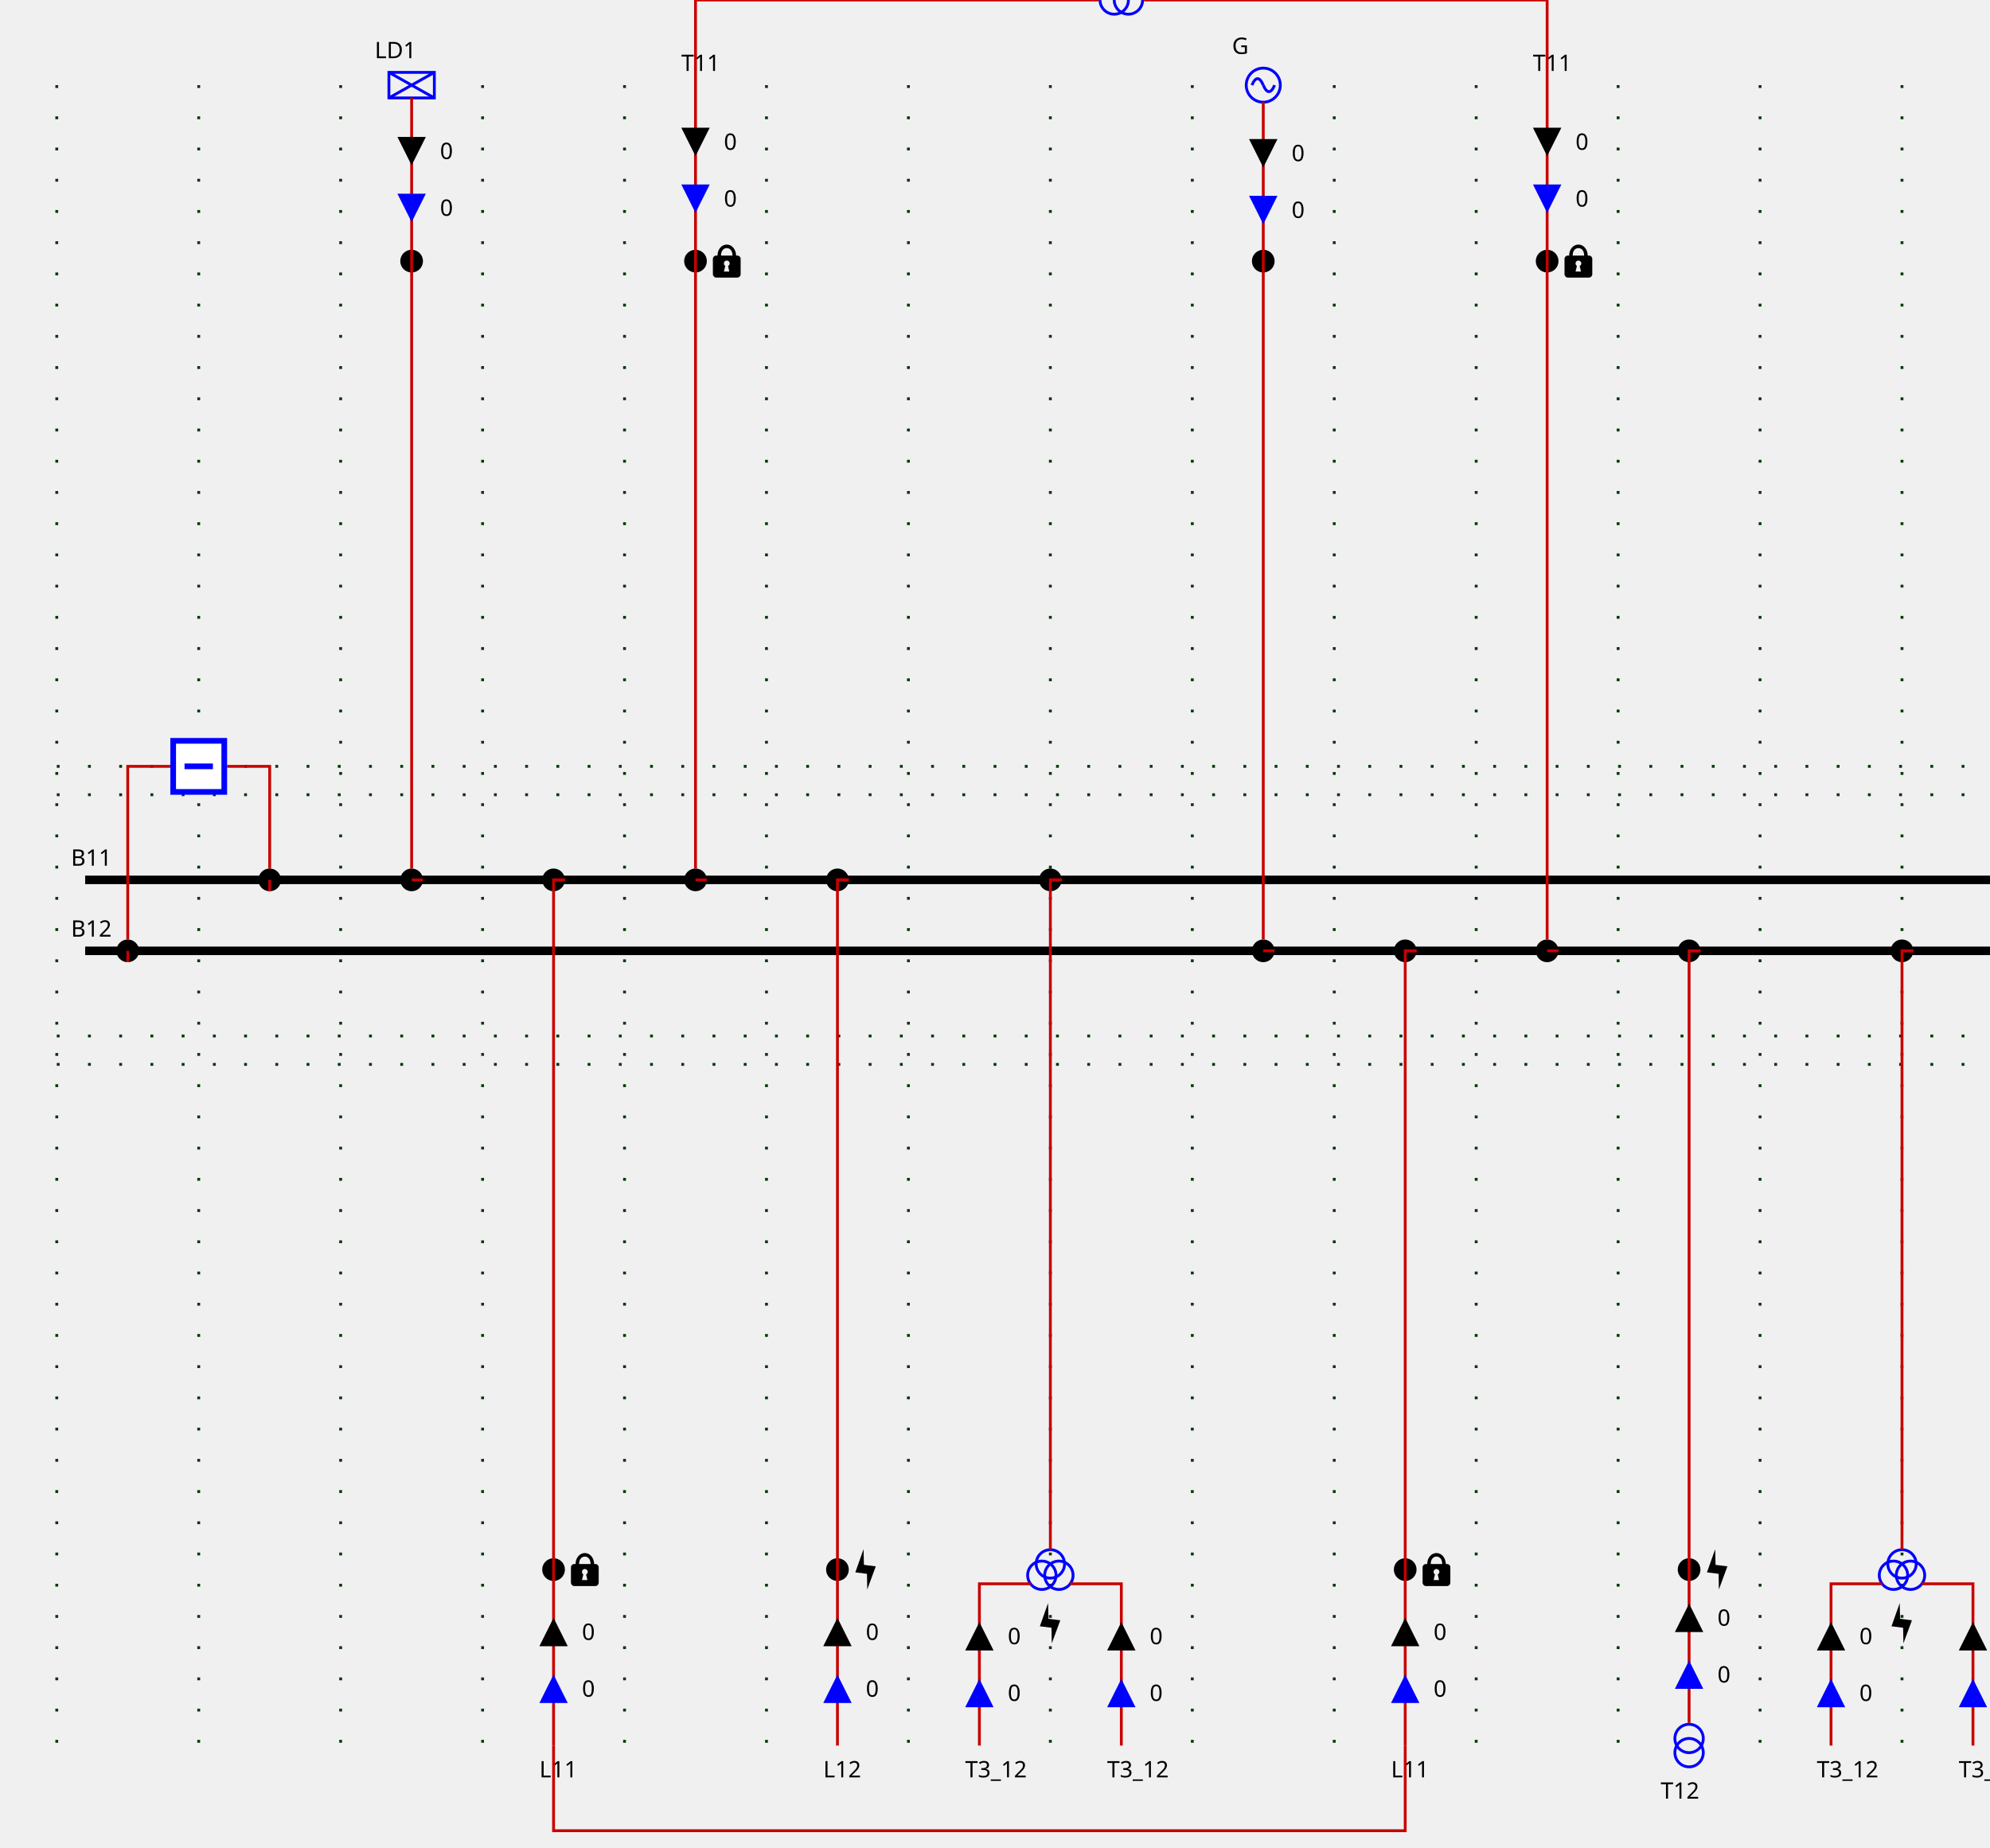
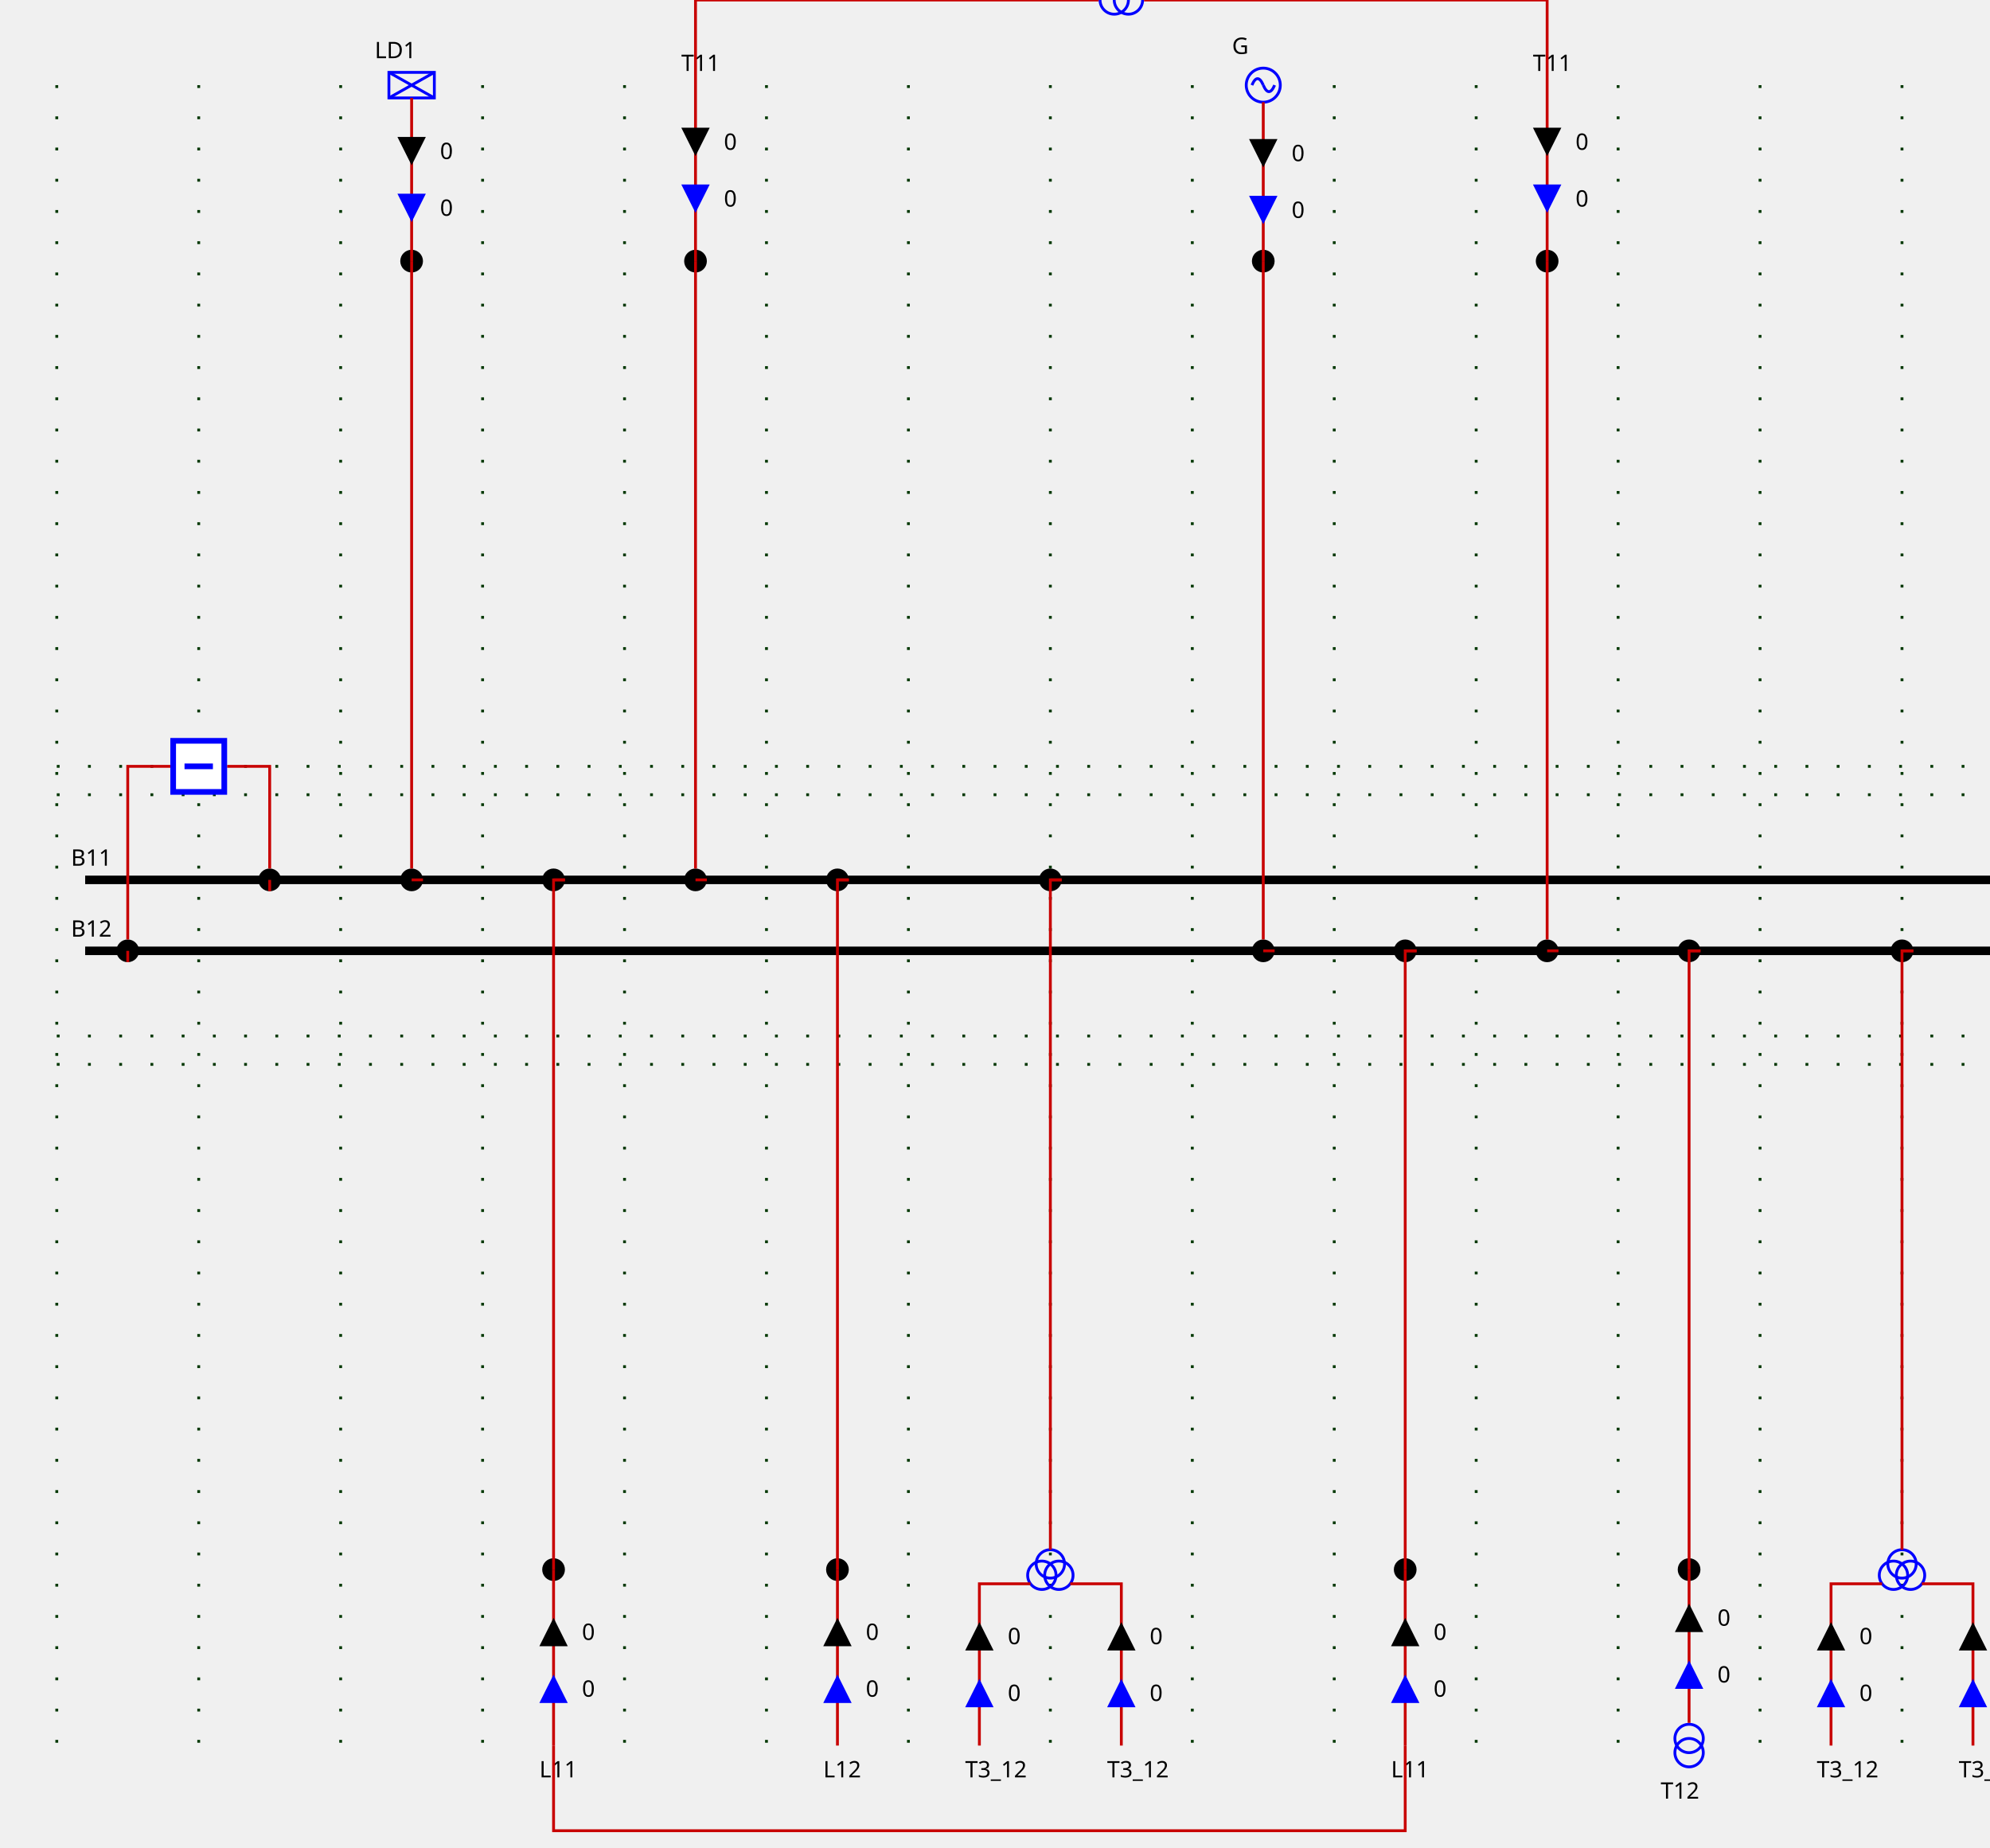
<svg xmlns="http://www.w3.org/2000/svg">
  <style>
        
.sld-up .sld-arrow-down {visibility: hidden}
.sld-down .sld-arrow-up {visibility: hidden}
.sld-closed .sld-sw-open {visibility: hidden}
.sld-open .sld-sw-closed {visibility: hidden}
.sld-hidden-node {visibility: hidden}
polyline {fill: none}
.sld-top-feeder .sld-label {dominant-baseline: auto}
.sld-bottom-feeder .sld-label {dominant-baseline: hanging}
.sld-arrow-p .sld-label {dominant-baseline: middle}
.sld-arrow-q .sld-label {dominant-baseline: middle}
.sld-constant-color {stroke: blue; fill: none}
.sld-wire.sld-constant-color {stroke: #c80000}
.sld-line.sld-constant-color {stroke: blue}
.sld-node.sld-constant-color {stroke: none; fill: black}
.sld-busbreaker-connection.sld-constant-color {stroke: black}
.sld-busbar-section.sld-constant-color {stroke: black}
.sld-disconnector.sld-constant-color {stroke: black}
.sld-label {stroke: none; fill: black}
.sld-busbar-section {stroke-width: 3}
.sld-breaker {stroke-width: 2; fill:white}
.sld-disconnector {stroke-width: 3}
.sld-busbreaker-connection {stroke-width: 4}
.sld-vsc {font-size: 7.43px}
.sld-grid {stroke: #003700; stroke-dasharray: 1,10}
.sld-arrow-p {fill:black}
.sld-arrow-q {fill:blue}
.sld-label {font: 8px "Verdana"}
.sld-graph-label {font: 12px "Verdana"}
.sld-flash {stroke: none; fill: black}
.sld-lock {stroke: none; fill: black}


    </style>
  <g>
    <g class="sld-grid" id="GRID_VL1" transform="translate(20.0,50.0)">
      <line x1="0.0" x2="0.0" y1="-20.0" y2="565.0" />
      <line x1="50.0" x2="50.0" y1="-20.0" y2="565.0" />
      <line x1="100.0" x2="100.0" y1="-20.0" y2="565.0" />
      <line x1="150.0" x2="150.0" y1="-20.0" y2="565.0" />
      <line x1="200.0" x2="200.0" y1="-20.0" y2="565.0" />
      <line x1="250.0" x2="250.0" y1="-20.0" y2="565.0" />
      <line x1="300.0" x2="300.0" y1="-20.0" y2="565.0" />
      <line x1="350.0" x2="350.0" y1="-20.0" y2="565.0" />
      <line x1="400.0" x2="400.0" y1="-20.0" y2="565.0" />
      <line x1="450.0" x2="450.0" y1="-20.0" y2="565.0" />
      <line x1="500.0" x2="500.0" y1="-20.0" y2="565.0" />
      <line x1="550.0" x2="550.0" y1="-20.0" y2="565.0" />
      <line x1="600.0" x2="600.0" y1="-20.0" y2="565.0" />
      <line x1="650.0" x2="650.0" y1="-20.0" y2="565.0" />
      <line x1="700.0" x2="700.0" y1="-20.0" y2="565.0" />
      <line x1="0.0" x2="700.0" y1="230.0" y2="230.0" />
      <line x1="0.0" x2="700.0" y1="315.0" y2="315.0" />
      <line x1="0.0" x2="700.0" y1="220.0" y2="220.0" />
      <line x1="0.0" x2="700.0" y1="325.0" y2="325.0" />
    </g>
    <g class="sld-busbar-section sld-constant-color" id="idB11" transform="translate(30.0,310.0)">
      <line x1="0" x2="680.0" y1="0" y2="0" />
      <text class="sld-label" id="B11_NW_LABEL" transform="rotate(0,0,0)" x="-5.0" y="-5.0">B11</text>
    </g>
    <g class="sld-busbar-section sld-constant-color" id="idB12" transform="translate(30.0,335.0)">
      <line x1="0" x2="680.0" y1="0" y2="0" />
      <text class="sld-label" id="B12_NW_LABEL" transform="rotate(0,0,0)" x="-5.0" y="-5.0">B12</text>
    </g>
    <g class="cell idINTERN_32_0" id="idINTERN_32_0">
      <g class="sld-busbreaker-connection sld-constant-color" id="idFICT_95_VL1_95_B12_95_BR1" transform="matrix(0.0,1.0,-1.0,0.0,99.0,306.0)">
        <circle cx="4" cy="4" r="2" transform="rotate(90.0,4.0,4.0)" />
      </g>
      <g class="sld-busbreaker-connection sld-constant-color" id="idFICT_95_VL1_95_B11_95_BR1" transform="matrix(0.0,1.0,-1.0,0.0,49.0,331.0)">
        <circle cx="4" cy="4" r="2" transform="rotate(90.0,4.0,4.0)" />
      </g>
      <g class="sld-wire sld-constant-color" id="_95_VL1_95_FICT_95_VL1_95_B12_95_BR1_95_BR1">
        <polyline points="95.0,306.0,95.0,270.0,80.0,270.0" />
      </g>
      <g class="sld-wire sld-constant-color" id="_95_VL1_95_FICT_95_VL1_95_B12_95_BR1_95_B11">
        <polyline points="95.0,314.0,95.0,310.0" />
      </g>
      <g class="sld-wire sld-constant-color" id="_95_VL1_95_FICT_95_VL1_95_B11_95_BR1_95_BR1">
        <polyline points="45.0,331.0,45.0,270.0,60.0,270.0" />
      </g>
      <g class="sld-wire sld-constant-color" id="_95_VL1_95_B12_95_FICT_95_VL1_95_B11_95_BR1">
        <polyline points="45.0,335.0,45.0,339.0" />
      </g>
      <g class="sld-breaker sld-constant-color sld-closed" id="idBR1" transform="matrix(0.0,1.0,-1.0,0.0,80.0,260.0)">
        <path class="sld-sw-closed" d="M1,1 V19 H19 V1z M10,5 V15" />
        <path class="sld-sw-open" d="M1,1 V19 H19 V1z M5,10 H15" />
      </g>
    </g>
    <g class="cell idEXTERN_32_1" id="idEXTERN_32_1">
      <g class="sld-busbreaker-connection sld-constant-color" id="idFICT_95_VL1_95_B11_95_LD1" transform="translate(141.0,306.0)">
        <circle cx="4" cy="4" r="2" />
      </g>
      <g class="sld-node sld-constant-color" id="idFICT_95_VL1_95_LD1Fictif" transform="translate(141.0,88.0)">
        <circle cx="4" cy="4" r="4" />
      </g>
      <g class="sld-load sld-top-feeder sld-constant-color" id="idLD1" transform="translate(137.0,25.5)">
        <rect height="9" width="16" />
        <line x1="0" x2="16" y1="0" y2="9" />
        <line x1="16" x2="0" y1="0" y2="9" />
        <text class="sld-label" id="LD1_N_LABEL" transform="rotate(0,0,0)" x="-5.0" y="-5.0">LD1</text>
      </g>
      <g class="sld-wire sld-constant-color" id="_95_VL1_95_B11_95_FICT_95_VL1_95_B11_95_LD1">
        <polyline points="145.0,310.0,149.0,310.0" />
      </g>
      <g class="sld-wire sld-constant-color" id="_95_VL1_95_FICT_95_VL1_95_B11_95_LD1_95_FICT_95_VL1_95_LD1Fictif">
        <polyline points="145.0,306.0,145.0,92.0" />
      </g>
      <g class="sld-wire sld-constant-color" id="_95_VL1_95_FICT_95_VL1_95_LD1Fictif_95_LD1">
        <polyline points="145.0,92.0,145.0,34.5" />
      </g>
      <g class="sld-arrow-p sld-down" id="_95_VL1_95_FICT_95_VL1_95_LD1Fictif_95_LD1_ARROW1" transform="matrix(1.0,0.0,-0.0,1.0,140.0,48.25)">
        <polygon class="sld-arrow-down" points="0,0 10,0 5,10" />
        <polygon class="sld-arrow-up" points="5,0 10,10 0,10" />
        <text class="sld-label" transform="rotate(0,0,0)" x="15.0" y="5.0">0</text>
      </g>
      <g class="sld-arrow-q sld-down" id="_95_VL1_95_FICT_95_VL1_95_LD1Fictif_95_LD1_ARROW2" transform="matrix(1.0,0.0,-0.0,1.0,140.0,68.25)">
        <polygon class="sld-arrow-down" points="0,0 10,0 5,10" />
        <polygon class="sld-arrow-up" points="5,0 10,10 0,10" />
        <text class="sld-label" transform="rotate(0,0,0)" x="15.0" y="5.0">0</text>
      </g>
    </g>
    <g class="cell idEXTERN_32_2" id="idEXTERN_32_2">
      <g class="sld-busbreaker-connection sld-constant-color" id="idFICT_95_VL1_95_B11_95_L11" transform="translate(191.0,306.0)">
        <circle cx="4" cy="4" r="2" />
      </g>
      <g class="sld-node sld-constant-color" id="idFICT_95_VL1_95_L11_95_ONEFictif" transform="translate(191.0,549.0)">
        <circle cx="4" cy="4" r="4" />
      </g>
      <g class="sld-line sld-bottom-feeder sld-constant-color" id="idL11_95_ONE" transform="translate(195.0,615.0)">
        <text class="sld-label" id="L11_ONE_S_LABEL" transform="rotate(0,0,0)" x="-5.0" y="5.0">L11</text>
-         <g class="sld-lock">
-           <path d="M 6,0.168 C 4.36,0.178 2.77,1.63 2.75,4.04 H 2.31 c -0.66,0 -1.19,0.53 -1.19,1.19 v 5.37 c 0,0.6 0.53,1.2 1.19,1.2 h 7.4 c 0.69,0 1.19,-0.6 1.19,-1.2 V 5.23 C 10.9,4.57 10.4,4.04 9.71,4.04 H 9.31 C 9.21,1.6 7.66,0.158 6,0.168 Z M 6,1.41 c 0.97,0 2.02,0.7 2.04,2.63 H 3.99 c 0,-1.89 1.05,-2.63 2.04,-2.63 z m 0,4.38 c 0.58,0 1.04,0.46 1.04,1.02 0,0.41 -0.25,0.72 -0.58,0.88 L 6.91,9.68 H 5 L 5.49,7.69 C 5.17,7.5 5,7.18 5,6.81 5,6.25 5.45,5.79 6,5.79 Z" transform="translate(5.0,-68.0)" />
-         </g>
      </g>
      <g class="sld-wire sld-constant-color" id="_95_VL1_95_B11_95_FICT_95_VL1_95_B11_95_L11">
        <polyline points="195.0,310.0,199.0,310.0" />
      </g>
      <g class="sld-wire sld-constant-color" id="_95_VL1_95_FICT_95_VL1_95_B11_95_L11_95_FICT_95_VL1_95_L11_95_ONEFictif">
        <polyline points="199.0,310.0,195.0,310.0,195.0,553.0" />
      </g>
      <g class="sld-wire sld-constant-color" id="_95_VL1_95_FICT_95_VL1_95_L11_95_ONEFictif_95_L11_95_ONE">
        <polyline points="195.0,553.0,195.0,615.0" />
      </g>
      <g class="sld-arrow-q sld-down" id="_95_VL1_95_FICT_95_VL1_95_L11_95_ONEFictif_95_L11_95_ONE_ARROW2" transform="matrix(1.0,0.0,-0.0,1.0,190.0,590.0)">
        <polygon class="sld-arrow-down" points="0,0 10,0 5,10" transform="rotate(180.0,5.0,5.0)" />
        <polygon class="sld-arrow-up" points="5,0 10,10 0,10" transform="rotate(180.0,5.0,5.0)" />
        <text class="sld-label" transform="rotate(0,0,0)" x="15.0" y="5.0">0</text>
      </g>
      <g class="sld-arrow-p sld-down" id="_95_VL1_95_FICT_95_VL1_95_L11_95_ONEFictif_95_L11_95_ONE_ARROW1" transform="matrix(1.0,0.0,-0.0,1.0,190.0,570.0)">
        <polygon class="sld-arrow-down" points="0,0 10,0 5,10" transform="rotate(180.0,5.0,5.0)" />
        <polygon class="sld-arrow-up" points="5,0 10,10 0,10" transform="rotate(180.0,5.0,5.0)" />
        <text class="sld-label" transform="rotate(0,0,0)" x="15.0" y="5.0">0</text>
      </g>
    </g>
    <g class="cell idEXTERN_32_3" id="idEXTERN_32_3">
      <g class="sld-busbreaker-connection sld-constant-color" id="idFICT_95_VL1_95_B11_95_T11" transform="translate(241.0,306.0)">
        <circle cx="4" cy="4" r="2" />
      </g>
      <g class="sld-node sld-constant-color" id="idFICT_95_VL1_95_T11_95_ONEFictif" transform="translate(241.0,88.0)">
        <circle cx="4" cy="4" r="4" />
      </g>
      <g class="sld-line sld-top-feeder sld-constant-color" id="idT11_95_ONE" transform="translate(245.0,30.0)">
        <text class="sld-label" id="T11_ONE_N_LABEL" transform="rotate(0,0,0)" x="-5.0" y="-5.0">T11</text>
-         <g class="sld-lock">
-           <path d="M 6,0.168 C 4.36,0.178 2.77,1.63 2.75,4.04 H 2.31 c -0.66,0 -1.19,0.53 -1.19,1.19 v 5.37 c 0,0.6 0.53,1.2 1.19,1.2 h 7.4 c 0.69,0 1.19,-0.6 1.19,-1.2 V 5.23 C 10.9,4.57 10.4,4.04 9.71,4.04 H 9.31 C 9.21,1.6 7.66,0.158 6,0.168 Z M 6,1.41 c 0.97,0 2.02,0.7 2.04,2.63 H 3.99 c 0,-1.89 1.05,-2.63 2.04,-2.63 z m 0,4.38 c 0.58,0 1.04,0.46 1.04,1.02 0,0.41 -0.25,0.72 -0.58,0.88 L 6.91,9.68 H 5 L 5.49,7.69 C 5.17,7.5 5,7.18 5,6.81 5,6.25 5.45,5.79 6,5.79 Z" transform="translate(5.0,56.0)" />
-         </g>
      </g>
      <g class="sld-wire sld-constant-color" id="_95_VL1_95_B11_95_FICT_95_VL1_95_B11_95_T11">
        <polyline points="245.0,310.0,249.0,310.0" />
      </g>
      <g class="sld-wire sld-constant-color" id="_95_VL1_95_FICT_95_VL1_95_B11_95_T11_95_FICT_95_VL1_95_T11_95_ONEFictif">
        <polyline points="245.0,306.0,245.0,92.0" />
      </g>
      <g class="sld-wire sld-constant-color" id="_95_VL1_95_FICT_95_VL1_95_T11_95_ONEFictif_95_T11_95_ONE">
        <polyline points="245.0,92.0,245.0,30.0" />
      </g>
      <g class="sld-arrow-p sld-down" id="_95_VL1_95_FICT_95_VL1_95_T11_95_ONEFictif_95_T11_95_ONE_ARROW1" transform="matrix(1.0,0.0,-0.0,1.0,240.0,45.0)">
        <polygon class="sld-arrow-down" points="0,0 10,0 5,10" />
        <polygon class="sld-arrow-up" points="5,0 10,10 0,10" />
        <text class="sld-label" transform="rotate(0,0,0)" x="15.0" y="5.0">0</text>
      </g>
      <g class="sld-arrow-q sld-down" id="_95_VL1_95_FICT_95_VL1_95_T11_95_ONEFictif_95_T11_95_ONE_ARROW2" transform="matrix(1.0,0.0,-0.0,1.0,240.0,65.0)">
        <polygon class="sld-arrow-down" points="0,0 10,0 5,10" />
        <polygon class="sld-arrow-up" points="5,0 10,10 0,10" />
        <text class="sld-label" transform="rotate(0,0,0)" x="15.0" y="5.0">0</text>
      </g>
    </g>
    <g class="cell idEXTERN_32_4" id="idEXTERN_32_4">
      <g class="sld-busbreaker-connection sld-constant-color" id="idFICT_95_VL1_95_B11_95_L12" transform="translate(291.0,306.0)">
        <circle cx="4" cy="4" r="2" />
      </g>
      <g class="sld-node sld-constant-color" id="idFICT_95_VL1_95_L12_95_ONEFictif" transform="translate(291.0,549.0)">
        <circle cx="4" cy="4" r="4" />
      </g>
      <g class="sld-line sld-bottom-feeder sld-constant-color" id="idL12_95_ONE" transform="translate(295.0,615.0)">
        <text class="sld-label" id="L12_ONE_S_LABEL" transform="rotate(0,0,0)" x="-5.0" y="5.0">L12</text>
-         <g class="sld-flash">
-           <path d="M 5.5,14.5 8.5,6.36 4.32,5.83 4.2,0.3 1.3,8.47 5.4,8.99 Z" transform="translate(5.0,-69.5)" />
-         </g>
      </g>
      <g class="sld-wire sld-constant-color" id="_95_VL1_95_B11_95_FICT_95_VL1_95_B11_95_L12">
        <polyline points="295.0,310.0,299.0,310.0" />
      </g>
      <g class="sld-wire sld-constant-color" id="_95_VL1_95_FICT_95_VL1_95_B11_95_L12_95_FICT_95_VL1_95_L12_95_ONEFictif">
        <polyline points="299.0,310.0,295.0,310.0,295.0,553.0" />
      </g>
      <g class="sld-wire sld-constant-color" id="_95_VL1_95_FICT_95_VL1_95_L12_95_ONEFictif_95_L12_95_ONE">
        <polyline points="295.0,553.0,295.0,615.0" />
      </g>
      <g class="sld-arrow-q sld-down" id="_95_VL1_95_FICT_95_VL1_95_L12_95_ONEFictif_95_L12_95_ONE_ARROW2" transform="matrix(1.0,0.0,-0.0,1.0,290.0,590.0)">
        <polygon class="sld-arrow-down" points="0,0 10,0 5,10" transform="rotate(180.0,5.0,5.0)" />
        <polygon class="sld-arrow-up" points="5,0 10,10 0,10" transform="rotate(180.0,5.0,5.0)" />
        <text class="sld-label" transform="rotate(0,0,0)" x="15.0" y="5.0">0</text>
      </g>
      <g class="sld-arrow-p sld-down" id="_95_VL1_95_FICT_95_VL1_95_L12_95_ONEFictif_95_L12_95_ONE_ARROW1" transform="matrix(1.0,0.0,-0.0,1.0,290.0,570.0)">
        <polygon class="sld-arrow-down" points="0,0 10,0 5,10" transform="rotate(180.0,5.0,5.0)" />
        <polygon class="sld-arrow-up" points="5,0 10,10 0,10" transform="rotate(180.0,5.0,5.0)" />
        <text class="sld-label" transform="rotate(0,0,0)" x="15.0" y="5.0">0</text>
      </g>
    </g>
    <g class="cell idEXTERN_32_5" id="idEXTERN_32_5">
      <g class="sld-busbreaker-connection sld-constant-color" id="idFICT_95_VL1_95_B11_95_T3_95_12" transform="translate(366.0,306.0)">
        <circle cx="4" cy="4" r="2" />
      </g>
      <g class="sld-three-wt sld-constant-color" id="idFICT_95_VL1_95_T3_95_12_95_fictif" transform="translate(362.0,546.0)">
        <circle cx="5" cy="5" r="5" transform="rotate(180.0,8.0,7.0)" />
        <circle cx="11" cy="5" r="5" transform="rotate(180.0,8.0,7.0)" />
        <circle cx="8" cy="9" r="5" transform="rotate(180.0,8.0,7.0)" />
-         <g class="sld-flash">
-           <path d="M 5.5,14.5 8.5,6.36 4.32,5.83 4.2,0.3 1.3,8.47 5.4,8.99 Z" transform="translate(3.0,18.5)" />
-         </g>
      </g>
      <g class="sld-line sld-bottom-feeder sld-constant-color" id="idT3_95_12_95_TWO" transform="translate(345.0,615.0)">
        <text class="sld-label" id="T3_12_TWO_S_LABEL" transform="rotate(0,0,0)" x="-5.0" y="5.0">T3_12</text>
      </g>
      <g class="sld-line sld-bottom-feeder sld-constant-color" id="idT3_95_12_95_THREE" transform="translate(395.0,615.0)">
        <text class="sld-label" id="T3_12_THREE_S_LABEL" transform="rotate(0,0,0)" x="-5.0" y="5.0">T3_12</text>
      </g>
      <g class="sld-wire sld-constant-color" id="_95_VL1_95_B11_95_FICT_95_VL1_95_B11_95_T3_95_12">
        <polyline points="370.0,310.0,374.0,310.0" />
      </g>
      <g class="sld-wire sld-constant-color" id="_95_VL1_95_FICT_95_VL1_95_B11_95_T3_95_12_95_FICT_95_VL1_95_T3_95_12_95_fictif">
        <polyline points="374.0,310.0,370.0,310.0,370.0,546.0" />
      </g>
      <g class="sld-wire sld-constant-color" id="_95_VL1_95_FICT_95_VL1_95_T3_95_12_95_fictif_95_T3_95_12_95_TWO">
        <polyline points="363.0,558.0,345.0,558.0,345.0,615.0" />
      </g>
      <g class="sld-arrow-q sld-down" id="_95_VL1_95_FICT_95_VL1_95_T3_95_12_95_fictif_95_T3_95_12_95_TWO_ARROW2" transform="matrix(1.0,0.0,-0.0,1.0,340.0,591.5)">
        <polygon class="sld-arrow-down" points="0,0 10,0 5,10" transform="rotate(180.0,5.0,5.0)" />
        <polygon class="sld-arrow-up" points="5,0 10,10 0,10" transform="rotate(180.0,5.0,5.0)" />
        <text class="sld-label" transform="rotate(0,0,0)" x="15.0" y="5.0">0</text>
      </g>
      <g class="sld-arrow-p sld-down" id="_95_VL1_95_FICT_95_VL1_95_T3_95_12_95_fictif_95_T3_95_12_95_TWO_ARROW1" transform="matrix(1.0,0.0,-0.0,1.0,340.0,571.5)">
        <polygon class="sld-arrow-down" points="0,0 10,0 5,10" transform="rotate(180.0,5.0,5.0)" />
        <polygon class="sld-arrow-up" points="5,0 10,10 0,10" transform="rotate(180.0,5.0,5.0)" />
        <text class="sld-label" transform="rotate(0,0,0)" x="15.0" y="5.0">0</text>
      </g>
      <g class="sld-wire sld-constant-color" id="_95_VL1_95_FICT_95_VL1_95_T3_95_12_95_fictif_95_T3_95_12_95_THREE">
        <polyline points="377.0,558.0,395.0,558.0,395.0,615.0" />
      </g>
      <g class="sld-arrow-q sld-down" id="_95_VL1_95_FICT_95_VL1_95_T3_95_12_95_fictif_95_T3_95_12_95_THREE_ARROW2" transform="matrix(1.0,0.0,-0.0,1.0,390.0,591.5)">
        <polygon class="sld-arrow-down" points="0,0 10,0 5,10" transform="rotate(180.0,5.0,5.0)" />
        <polygon class="sld-arrow-up" points="5,0 10,10 0,10" transform="rotate(180.0,5.0,5.0)" />
        <text class="sld-label" transform="rotate(0,0,0)" x="15.0" y="5.0">0</text>
      </g>
      <g class="sld-arrow-p sld-down" id="_95_VL1_95_FICT_95_VL1_95_T3_95_12_95_fictif_95_T3_95_12_95_THREE_ARROW1" transform="matrix(1.0,0.0,-0.0,1.0,390.0,571.5)">
        <polygon class="sld-arrow-down" points="0,0 10,0 5,10" transform="rotate(180.0,5.0,5.0)" />
        <polygon class="sld-arrow-up" points="5,0 10,10 0,10" transform="rotate(180.0,5.0,5.0)" />
        <text class="sld-label" transform="rotate(0,0,0)" x="15.0" y="5.0">0</text>
      </g>
    </g>
    <g class="cell idEXTERN_32_6" id="idEXTERN_32_6">
      <g class="sld-busbreaker-connection sld-constant-color" id="idFICT_95_VL1_95_B12_95_G" transform="translate(441.0,331.0)">
        <circle cx="4" cy="4" r="2" />
      </g>
      <g class="sld-node sld-constant-color" id="idFICT_95_VL1_95_GFictif" transform="translate(441.0,88.0)">
        <circle cx="4" cy="4" r="4" />
      </g>
      <g class="sld-generator sld-top-feeder sld-constant-color" id="idG" transform="translate(439.0,24.0)">
        <circle cx="6" cy="6" r="6" />
        <path d="M6,6 A 6 40 0 0 0 2,6" />
        <path d="M6,6 A 6 40 0 0 0 10,6" />
        <text class="sld-label" id="G_N_LABEL" transform="rotate(0,0,0)" x="-5.0" y="-5.0">G</text>
      </g>
      <g class="sld-wire sld-constant-color" id="_95_VL1_95_B12_95_FICT_95_VL1_95_B12_95_G">
        <polyline points="445.0,335.0,449.0,335.0" />
      </g>
      <g class="sld-wire sld-constant-color" id="_95_VL1_95_FICT_95_VL1_95_B12_95_G_95_FICT_95_VL1_95_GFictif">
        <polyline points="445.0,331.0,445.0,92.0" />
      </g>
      <g class="sld-wire sld-constant-color" id="_95_VL1_95_FICT_95_VL1_95_GFictif_95_G">
        <polyline points="445.0,92.0,445.0,36.0" />
      </g>
      <g class="sld-arrow-p sld-down" id="_95_VL1_95_FICT_95_VL1_95_GFictif_95_G_ARROW1" transform="matrix(1.0,0.0,-0.0,1.0,440.0,49.0)">
        <polygon class="sld-arrow-down" points="0,0 10,0 5,10" />
        <polygon class="sld-arrow-up" points="5,0 10,10 0,10" />
        <text class="sld-label" transform="rotate(0,0,0)" x="15.0" y="5.0">0</text>
      </g>
      <g class="sld-arrow-q sld-down" id="_95_VL1_95_FICT_95_VL1_95_GFictif_95_G_ARROW2" transform="matrix(1.0,0.0,-0.0,1.0,440.0,69.0)">
        <polygon class="sld-arrow-down" points="0,0 10,0 5,10" />
        <polygon class="sld-arrow-up" points="5,0 10,10 0,10" />
        <text class="sld-label" transform="rotate(0,0,0)" x="15.0" y="5.0">0</text>
      </g>
    </g>
    <g class="cell idEXTERN_32_7" id="idEXTERN_32_7">
      <g class="sld-busbreaker-connection sld-constant-color" id="idFICT_95_VL1_95_B12_95_L11" transform="translate(491.0,331.0)">
        <circle cx="4" cy="4" r="2" />
      </g>
      <g class="sld-node sld-constant-color" id="idFICT_95_VL1_95_L11_95_TWOFictif" transform="translate(491.0,549.0)">
        <circle cx="4" cy="4" r="4" />
      </g>
      <g class="sld-line sld-bottom-feeder sld-constant-color" id="idL11_95_TWO" transform="translate(495.0,615.0)">
        <text class="sld-label" id="L11_TWO_S_LABEL" transform="rotate(0,0,0)" x="-5.0" y="5.0">L11</text>
-         <g class="sld-lock">
-           <path d="M 6,0.168 C 4.36,0.178 2.77,1.63 2.75,4.04 H 2.31 c -0.66,0 -1.19,0.53 -1.19,1.19 v 5.37 c 0,0.6 0.53,1.2 1.19,1.2 h 7.4 c 0.69,0 1.19,-0.6 1.19,-1.2 V 5.23 C 10.9,4.57 10.4,4.04 9.71,4.04 H 9.31 C 9.21,1.6 7.66,0.158 6,0.168 Z M 6,1.41 c 0.97,0 2.02,0.7 2.04,2.63 H 3.99 c 0,-1.89 1.05,-2.63 2.04,-2.63 z m 0,4.38 c 0.58,0 1.04,0.46 1.04,1.02 0,0.41 -0.25,0.72 -0.58,0.88 L 6.91,9.68 H 5 L 5.49,7.69 C 5.17,7.5 5,7.18 5,6.81 5,6.25 5.45,5.79 6,5.79 Z" transform="translate(5.0,-68.0)" />
-         </g>
      </g>
      <g class="sld-wire sld-constant-color" id="_95_VL1_95_B12_95_FICT_95_VL1_95_B12_95_L11">
        <polyline points="495.0,335.0,499.0,335.0" />
      </g>
      <g class="sld-wire sld-constant-color" id="_95_VL1_95_FICT_95_VL1_95_B12_95_L11_95_FICT_95_VL1_95_L11_95_TWOFictif">
        <polyline points="499.0,335.0,495.0,335.0,495.0,553.0" />
      </g>
      <g class="sld-wire sld-constant-color" id="_95_VL1_95_FICT_95_VL1_95_L11_95_TWOFictif_95_L11_95_TWO">
        <polyline points="495.0,553.0,495.0,615.0" />
      </g>
      <g class="sld-arrow-q sld-down" id="_95_VL1_95_FICT_95_VL1_95_L11_95_TWOFictif_95_L11_95_TWO_ARROW2" transform="matrix(1.0,0.0,-0.0,1.0,490.0,590.0)">
        <polygon class="sld-arrow-down" points="0,0 10,0 5,10" transform="rotate(180.0,5.0,5.0)" />
        <polygon class="sld-arrow-up" points="5,0 10,10 0,10" transform="rotate(180.0,5.0,5.0)" />
        <text class="sld-label" transform="rotate(0,0,0)" x="15.0" y="5.0">0</text>
      </g>
      <g class="sld-arrow-p sld-down" id="_95_VL1_95_FICT_95_VL1_95_L11_95_TWOFictif_95_L11_95_TWO_ARROW1" transform="matrix(1.0,0.0,-0.0,1.0,490.0,570.0)">
        <polygon class="sld-arrow-down" points="0,0 10,0 5,10" transform="rotate(180.0,5.0,5.0)" />
        <polygon class="sld-arrow-up" points="5,0 10,10 0,10" transform="rotate(180.0,5.0,5.0)" />
        <text class="sld-label" transform="rotate(0,0,0)" x="15.0" y="5.0">0</text>
      </g>
    </g>
    <g class="cell idEXTERN_32_8" id="idEXTERN_32_8">
      <g class="sld-busbreaker-connection sld-constant-color" id="idFICT_95_VL1_95_B12_95_T11" transform="translate(541.0,331.0)">
        <circle cx="4" cy="4" r="2" />
      </g>
      <g class="sld-node sld-constant-color" id="idFICT_95_VL1_95_T11_95_TWOFictif" transform="translate(541.0,88.0)">
        <circle cx="4" cy="4" r="4" />
      </g>
      <g class="sld-line sld-top-feeder sld-constant-color" id="idT11_95_TWO" transform="translate(545.0,30.0)">
        <text class="sld-label" id="T11_TWO_N_LABEL" transform="rotate(0,0,0)" x="-5.0" y="-5.0">T11</text>
-         <g class="sld-lock">
-           <path d="M 6,0.168 C 4.36,0.178 2.77,1.63 2.75,4.04 H 2.31 c -0.66,0 -1.19,0.53 -1.19,1.19 v 5.37 c 0,0.6 0.53,1.2 1.19,1.2 h 7.4 c 0.69,0 1.19,-0.6 1.19,-1.2 V 5.23 C 10.9,4.57 10.4,4.04 9.71,4.04 H 9.31 C 9.21,1.6 7.66,0.158 6,0.168 Z M 6,1.41 c 0.97,0 2.02,0.7 2.04,2.63 H 3.99 c 0,-1.89 1.05,-2.63 2.04,-2.63 z m 0,4.38 c 0.58,0 1.04,0.46 1.04,1.02 0,0.41 -0.25,0.72 -0.58,0.88 L 6.91,9.68 H 5 L 5.49,7.69 C 5.17,7.5 5,7.18 5,6.81 5,6.25 5.45,5.79 6,5.79 Z" transform="translate(5.0,56.0)" />
-         </g>
      </g>
      <g class="sld-wire sld-constant-color" id="_95_VL1_95_B12_95_FICT_95_VL1_95_B12_95_T11">
        <polyline points="545.0,335.0,549.0,335.0" />
      </g>
      <g class="sld-wire sld-constant-color" id="_95_VL1_95_FICT_95_VL1_95_B12_95_T11_95_FICT_95_VL1_95_T11_95_TWOFictif">
        <polyline points="545.0,331.0,545.0,92.0" />
      </g>
      <g class="sld-wire sld-constant-color" id="_95_VL1_95_FICT_95_VL1_95_T11_95_TWOFictif_95_T11_95_TWO">
        <polyline points="545.0,92.0,545.0,30.0" />
      </g>
      <g class="sld-arrow-p sld-down" id="_95_VL1_95_FICT_95_VL1_95_T11_95_TWOFictif_95_T11_95_TWO_ARROW1" transform="matrix(1.0,0.0,-0.0,1.0,540.0,45.0)">
        <polygon class="sld-arrow-down" points="0,0 10,0 5,10" />
        <polygon class="sld-arrow-up" points="5,0 10,10 0,10" />
        <text class="sld-label" transform="rotate(0,0,0)" x="15.0" y="5.0">0</text>
      </g>
      <g class="sld-arrow-q sld-down" id="_95_VL1_95_FICT_95_VL1_95_T11_95_TWOFictif_95_T11_95_TWO_ARROW2" transform="matrix(1.0,0.0,-0.0,1.0,540.0,65.0)">
        <polygon class="sld-arrow-down" points="0,0 10,0 5,10" />
        <polygon class="sld-arrow-up" points="5,0 10,10 0,10" />
        <text class="sld-label" transform="rotate(0,0,0)" x="15.0" y="5.0">0</text>
      </g>
    </g>
    <g class="cell idEXTERN_32_9" id="idEXTERN_32_9">
      <g class="sld-busbreaker-connection sld-constant-color" id="idFICT_95_VL1_95_B12_95_T12" transform="translate(591.0,331.0)">
        <circle cx="4" cy="4" r="2" />
      </g>
      <g class="sld-node sld-constant-color" id="idFICT_95_VL1_95_T12_95_ONEFictif" transform="translate(591.0,549.0)">
        <circle cx="4" cy="4" r="4" />
      </g>
      <g class="sld-two-wt sld-bottom-feeder sld-constant-color" id="idT12_95_ONE" transform="translate(590.0,607.5)">
        <circle cx="5" cy="10" r="5" transform="rotate(180.0,5.0,7.5)" />
        <circle cx="5" cy="5" r="5" transform="rotate(180.0,5.0,7.5)" />
        <text class="sld-label" id="T12_ONE_S_LABEL" transform="rotate(0,0,0)" x="-5.0" y="20.0">T12</text>
-         <g class="sld-flash">
-           <path d="M 5.5,14.5 8.5,6.36 4.32,5.83 4.2,0.3 1.3,8.47 5.4,8.99 Z" transform="translate(10.0,-62.0)" />
-         </g>
      </g>
      <g class="sld-wire sld-constant-color" id="_95_VL1_95_B12_95_FICT_95_VL1_95_B12_95_T12">
        <polyline points="595.0,335.0,599.0,335.0" />
      </g>
      <g class="sld-wire sld-constant-color" id="_95_VL1_95_FICT_95_VL1_95_B12_95_T12_95_FICT_95_VL1_95_T12_95_ONEFictif">
        <polyline points="599.0,335.0,595.0,335.0,595.0,553.0" />
      </g>
      <g class="sld-wire sld-constant-color" id="_95_VL1_95_FICT_95_VL1_95_T12_95_ONEFictif_95_T12_95_ONE">
        <polyline points="595.0,553.0,595.0,607.0" />
      </g>
      <g class="sld-arrow-q sld-down" id="_95_VL1_95_FICT_95_VL1_95_T12_95_ONEFictif_95_T12_95_ONE_ARROW2" transform="matrix(1.0,0.0,-0.0,1.0,590.0,585.0)">
        <polygon class="sld-arrow-down" points="0,0 10,0 5,10" transform="rotate(180.0,5.0,5.0)" />
        <polygon class="sld-arrow-up" points="5,0 10,10 0,10" transform="rotate(180.0,5.0,5.0)" />
        <text class="sld-label" transform="rotate(0,0,0)" x="15.0" y="5.0">0</text>
      </g>
      <g class="sld-arrow-p sld-down" id="_95_VL1_95_FICT_95_VL1_95_T12_95_ONEFictif_95_T12_95_ONE_ARROW1" transform="matrix(1.0,0.0,-0.0,1.0,590.0,565.0)">
        <polygon class="sld-arrow-down" points="0,0 10,0 5,10" transform="rotate(180.0,5.0,5.0)" />
        <polygon class="sld-arrow-up" points="5,0 10,10 0,10" transform="rotate(180.0,5.0,5.0)" />
        <text class="sld-label" transform="rotate(0,0,0)" x="15.0" y="5.0">0</text>
      </g>
    </g>
    <g class="cell idEXTERN_32_10" id="idEXTERN_32_10">
      <g class="sld-busbreaker-connection sld-constant-color" id="idFICT_95_VL1_95_B12_95_T3_95_12" transform="translate(666.0,331.0)">
        <circle cx="4" cy="4" r="2" />
      </g>
      <g class="sld-three-wt sld-constant-color" id="idFICT_95_VL1_95_T3_95_12_95_fictif" transform="translate(662.0,546.0)">
        <circle cx="5" cy="5" r="5" transform="rotate(180.0,8.0,7.0)" />
        <circle cx="11" cy="5" r="5" transform="rotate(180.0,8.0,7.0)" />
        <circle cx="8" cy="9" r="5" transform="rotate(180.0,8.0,7.0)" />
-         <g class="sld-flash">
-           <path d="M 5.5,14.5 8.5,6.36 4.32,5.83 4.2,0.3 1.3,8.47 5.4,8.99 Z" transform="translate(3.0,18.5)" />
-         </g>
      </g>
      <g class="sld-line sld-bottom-feeder sld-constant-color" id="idT3_95_12_95_ONE" transform="translate(645.0,615.0)">
        <text class="sld-label" id="T3_12_ONE_S_LABEL" transform="rotate(0,0,0)" x="-5.0" y="5.0">T3_12</text>
      </g>
      <g class="sld-line sld-bottom-feeder sld-constant-color" id="idT3_95_12_95_THREE" transform="translate(695.0,615.0)">
        <text class="sld-label" id="T3_12_THREE_S_LABEL" transform="rotate(0,0,0)" x="-5.0" y="5.0">T3_12</text>
      </g>
      <g class="sld-wire sld-constant-color" id="_95_VL1_95_B12_95_FICT_95_VL1_95_B12_95_T3_95_12">
        <polyline points="670.0,335.0,674.0,335.0" />
      </g>
      <g class="sld-wire sld-constant-color" id="_95_VL1_95_FICT_95_VL1_95_B12_95_T3_95_12_95_FICT_95_VL1_95_T3_95_12_95_fictif">
        <polyline points="674.0,335.0,670.0,335.0,670.0,546.0" />
      </g>
      <g class="sld-wire sld-constant-color" id="_95_VL1_95_FICT_95_VL1_95_T3_95_12_95_fictif_95_T3_95_12_95_ONE">
        <polyline points="663.0,558.0,645.0,558.0,645.0,615.0" />
      </g>
      <g class="sld-arrow-q sld-down" id="_95_VL1_95_FICT_95_VL1_95_T3_95_12_95_fictif_95_T3_95_12_95_ONE_ARROW2" transform="matrix(1.0,0.0,-0.0,1.0,640.0,591.5)">
        <polygon class="sld-arrow-down" points="0,0 10,0 5,10" transform="rotate(180.0,5.0,5.0)" />
        <polygon class="sld-arrow-up" points="5,0 10,10 0,10" transform="rotate(180.0,5.0,5.0)" />
        <text class="sld-label" transform="rotate(0,0,0)" x="15.0" y="5.0">0</text>
      </g>
      <g class="sld-arrow-p sld-down" id="_95_VL1_95_FICT_95_VL1_95_T3_95_12_95_fictif_95_T3_95_12_95_ONE_ARROW1" transform="matrix(1.0,0.0,-0.0,1.0,640.0,571.5)">
        <polygon class="sld-arrow-down" points="0,0 10,0 5,10" transform="rotate(180.0,5.0,5.0)" />
        <polygon class="sld-arrow-up" points="5,0 10,10 0,10" transform="rotate(180.0,5.0,5.0)" />
        <text class="sld-label" transform="rotate(0,0,0)" x="15.0" y="5.0">0</text>
      </g>
      <g class="sld-wire sld-constant-color" id="_95_VL1_95_FICT_95_VL1_95_T3_95_12_95_fictif_95_T3_95_12_95_THREE">
        <polyline points="677.0,558.0,695.0,558.0,695.0,615.0" />
      </g>
      <g class="sld-arrow-q sld-down" id="_95_VL1_95_FICT_95_VL1_95_T3_95_12_95_fictif_95_T3_95_12_95_THREE_ARROW2" transform="matrix(1.0,0.0,-0.0,1.0,690.0,591.5)">
        <polygon class="sld-arrow-down" points="0,0 10,0 5,10" transform="rotate(180.0,5.0,5.0)" />
        <polygon class="sld-arrow-up" points="5,0 10,10 0,10" transform="rotate(180.0,5.0,5.0)" />
        <text class="sld-label" transform="rotate(0,0,0)" x="15.0" y="5.0">0</text>
      </g>
      <g class="sld-arrow-p sld-down" id="_95_VL1_95_FICT_95_VL1_95_T3_95_12_95_fictif_95_T3_95_12_95_THREE_ARROW1" transform="matrix(1.0,0.0,-0.0,1.0,690.0,571.5)">
        <polygon class="sld-arrow-down" points="0,0 10,0 5,10" transform="rotate(180.0,5.0,5.0)" />
        <polygon class="sld-arrow-up" points="5,0 10,10 0,10" transform="rotate(180.0,5.0,5.0)" />
        <text class="sld-label" transform="rotate(0,0,0)" x="15.0" y="5.0">0</text>
      </g>
    </g>
    <g class="sld-two-wt sld-constant-color" id="idT11_95_ONE_95_T11_95_TWO" transform="translate(390.0,-7.5)">
      <circle cx="5" cy="10" r="5" transform="rotate(90.0,5.0,7.5)" />
      <circle cx="5" cy="5" r="5" transform="rotate(90.0,5.0,7.5)" />
    </g>
    <g class="sld-wire sld-constant-color" id="idL11">
      <polyline points="195.0,615.0,195.0,645.0,495.0,645.0,495.0,615.0" />
    </g>
    <g class="sld-wire sld-constant-color" id="_95_VL1_95_T11_95_ONE_95_T11_95_ONE_95_T11_95_TWO">
      <polyline points="245.0,30.0,245.0,0.0,387.0,0.0" />
    </g>
    <g class="sld-wire sld-constant-color" id="_95_VL1_95_T11_95_ONE_95_T11_95_TWO_95_T11_95_TWO">
      <polyline points="403.0,0.0,545.0,0.0,545.0,30.0" />
    </g>
  </g>
</svg>
